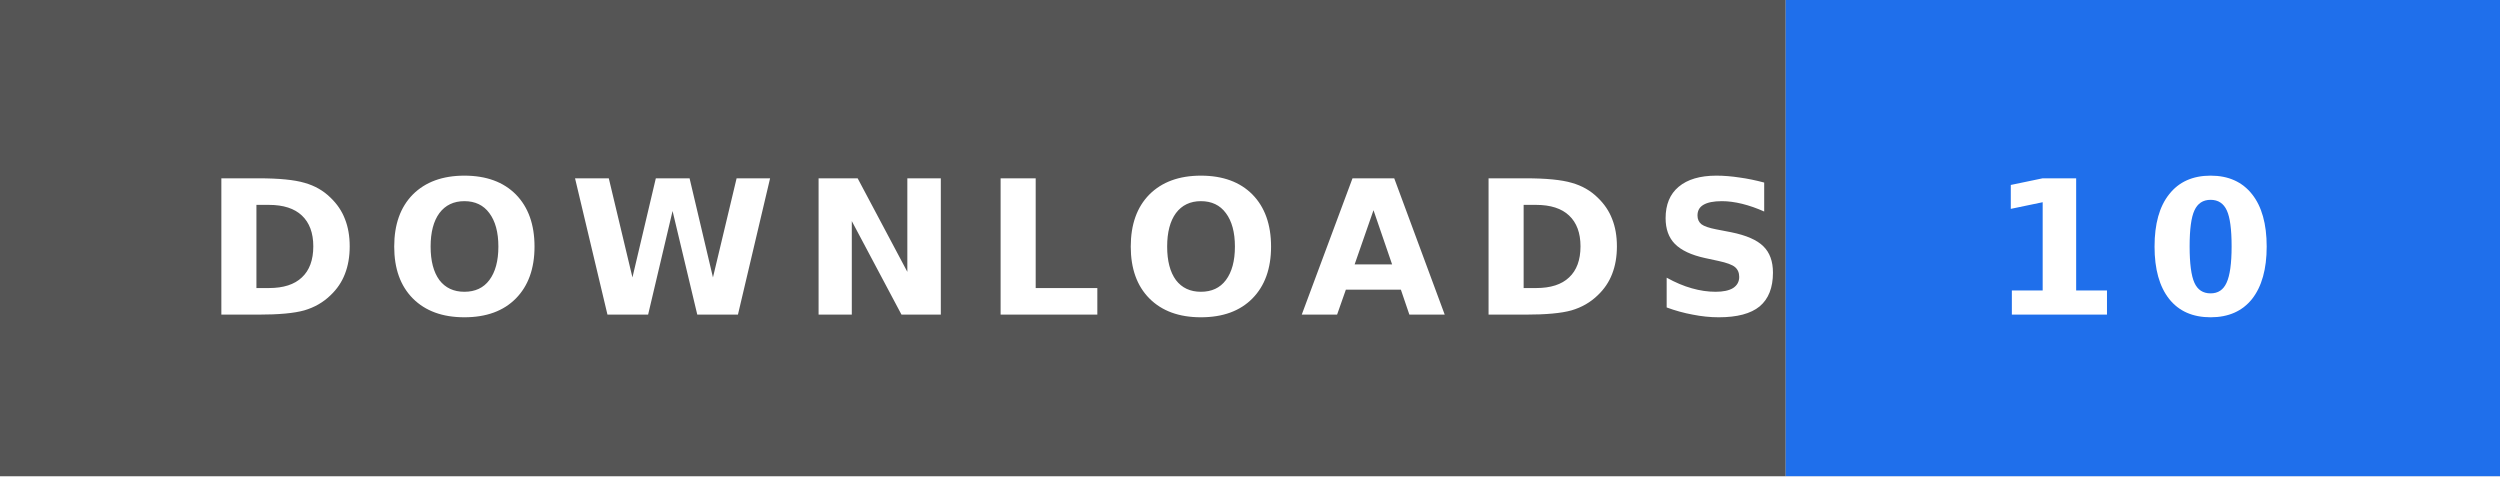
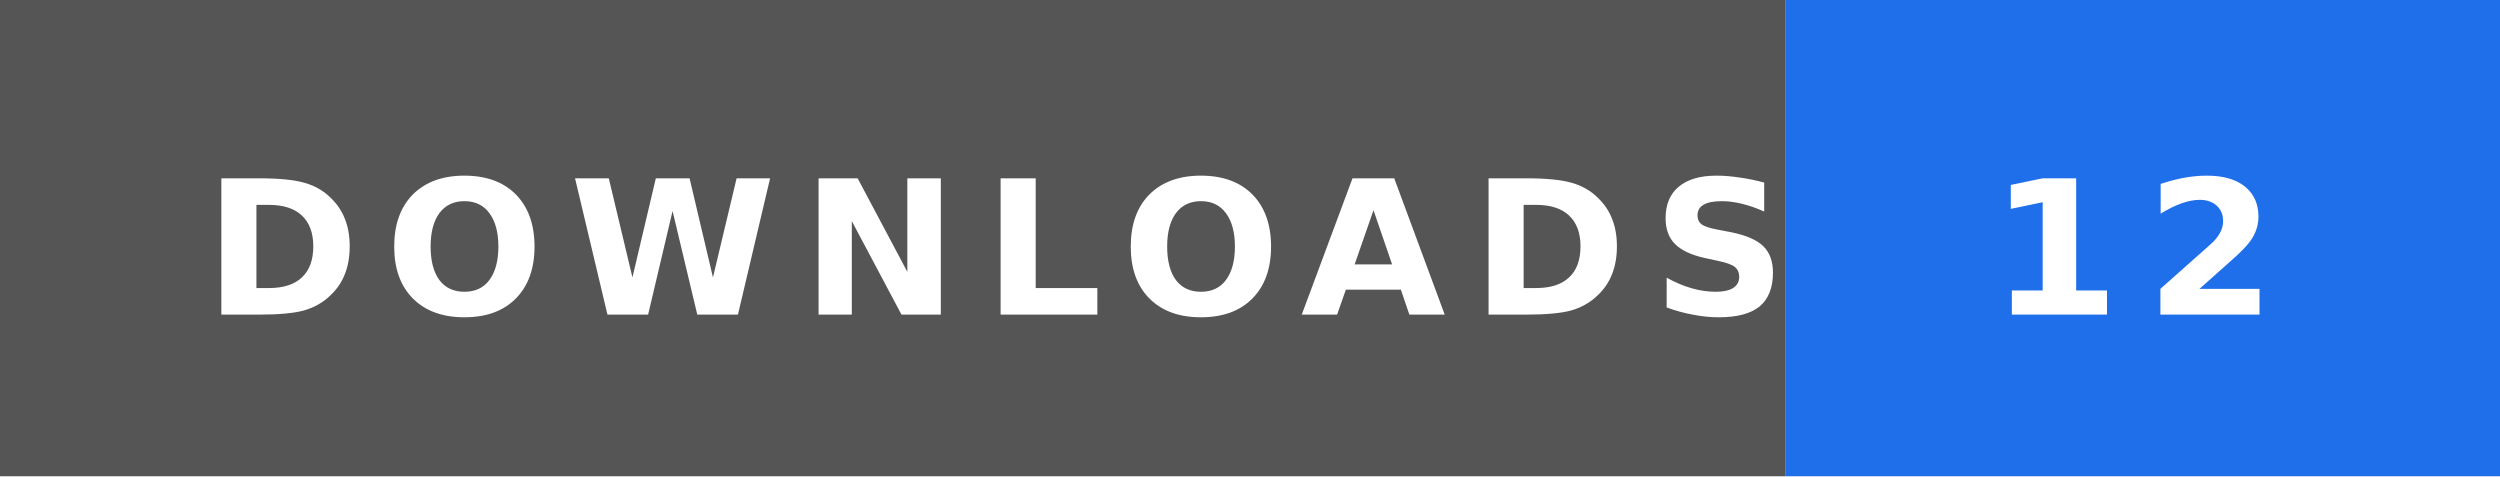
- <svg xmlns="http://www.w3.org/2000/svg" width="147" height="28" role="img" aria-label="DOWNLOADS: 10">
+ <svg xmlns="http://www.w3.org/2000/svg" width="147" height="28" role="img" aria-label="DOWNLOADS: 12">
  <rect width="105" height="28" fill="#555" />
  <rect x="105" width="42" height="28" fill="#1f6feb" />
  <text x="12" y="18.5" textLength="81" lengthAdjust="spacingAndGlyphs" font-family="Verdana,'DejaVu Sans',sans-serif" font-size="11" font-weight="bold" letter-spacing="1.5" fill="#fff">DOWNLOADS</text>
-   <text x="117" y="18.5" textLength="18" lengthAdjust="spacingAndGlyphs" font-family="Verdana,'DejaVu Sans',sans-serif" font-size="11" font-weight="bold" letter-spacing="1.5" fill="#fff">10</text>
+   <text x="117" y="18.5" textLength="18" lengthAdjust="spacingAndGlyphs" font-family="Verdana,'DejaVu Sans',sans-serif" font-size="11" font-weight="bold" letter-spacing="1.5" fill="#fff">12</text>
</svg>
